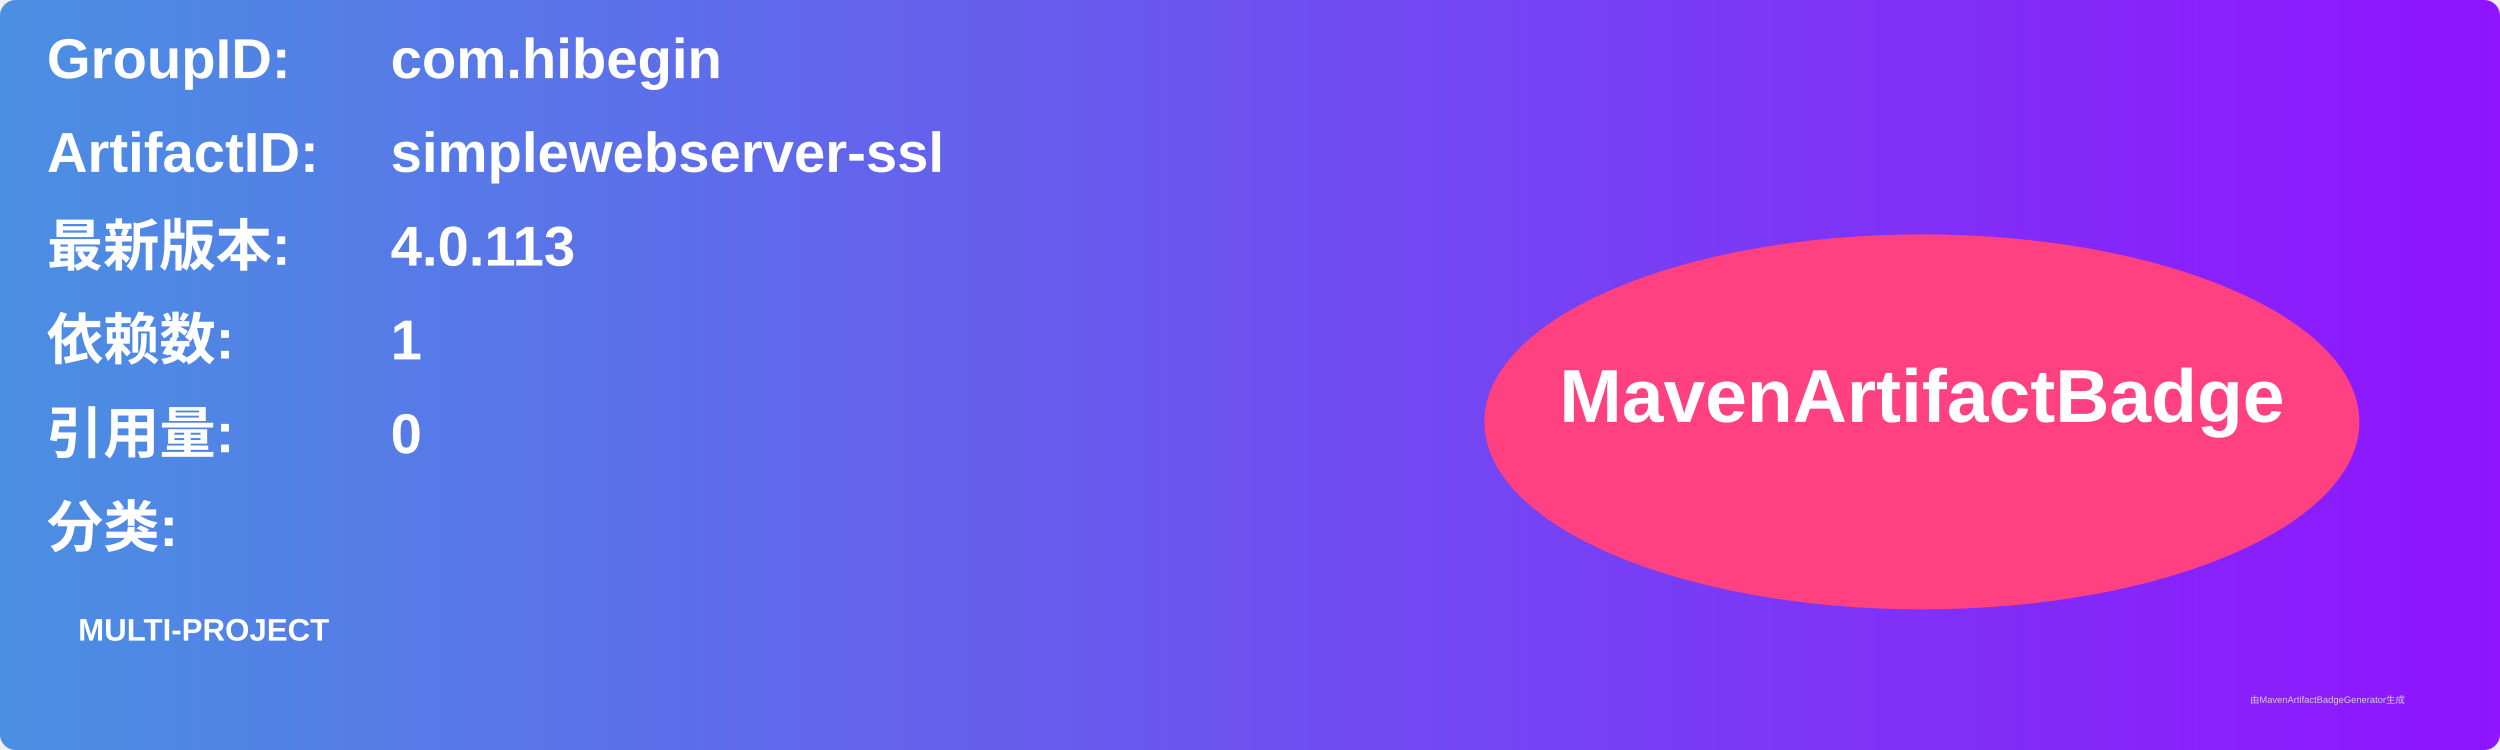
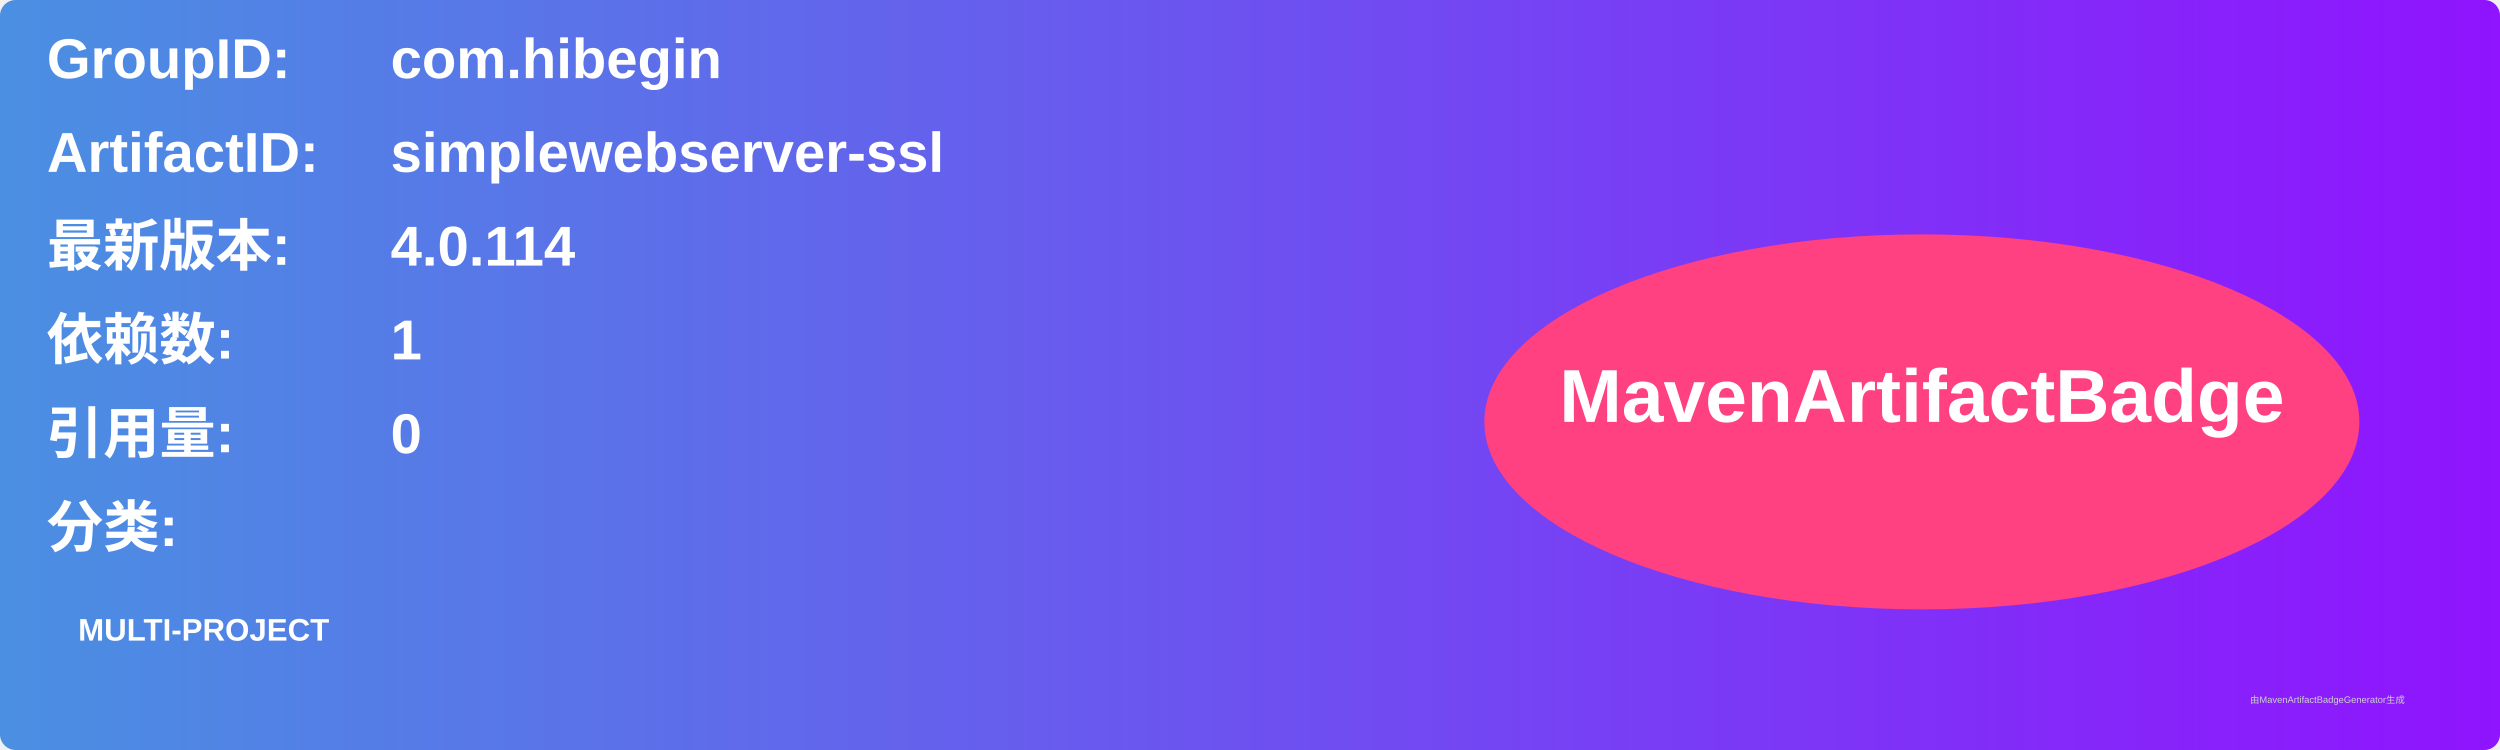
<svg xmlns="http://www.w3.org/2000/svg" width="800" height="240" viewBox="0 0 800 240">
  <linearGradient id="grad" x1="0%" y1="0%" x2="100%" y2="0%">
    <stop offset="0%" stop-color="#4a90e2" />
    <stop offset="100%" stop-color="#9013fe" />
  </linearGradient>
  <rect width="100%" height="100%" rx="5" ry="5" fill="url(#grad)" />
  <g transform="translate(15, 15)">
    <text x="0" y="10" font-family="Arial" font-size="18" fill="white" font-weight="bold" width="260">GroupID:</text>
    <text x="110" y="10" font-family="Arial" font-size="18" fill="white" font-weight="bold" width="460">com.hibegin</text>
    <text x="0" y="40" font-family="Arial" font-size="18" fill="white" font-weight="bold" width="260">ArtifactID:</text>
    <text x="110" y="40" font-family="Arial" font-size="18" fill="white" font-weight="bold" width="460">simplewebserver-ssl</text>
    <text x="0" y="70" font-family="Arial" font-size="18" fill="white" font-weight="bold">最新版本:</text>
    <text x="110" y="70" font-family="Arial" font-size="18" fill="white" font-weight="bold">
-       <tspan font-weight="bold">4.0.113</tspan>
+       <tspan font-weight="bold">4.0.114</tspan>
    </text>
    <text x="0" y="100" font-family="Arial" font-size="18" fill="white" font-weight="bold">依赖数: </text>
    <text x="110" y="100" font-family="Arial" font-size="18" fill="white">
      <tspan font-weight="bold">1</tspan>
    </text>
    <text x="0" y="130" font-family="Arial" font-size="18" fill="white" font-weight="bold">引用量: </text>
    <text x="110" y="130" font-family="Arial" font-size="18" fill="white">
      <tspan font-weight="bold">0</tspan>
    </text>
    <text x="0" y="160" font-family="Arial" font-size="18" fill="white" font-weight="bold">分类:</text>
    <text x="10" y="190" font-family="Arial" font-size="10" fill="white">
      <tspan font-weight="bold">MULTI-PROJECT</tspan>
    </text>
    <ellipse cx="600" cy="120" rx="140" ry="60" fill="#ff4081" />
    <text x="600" y="120" text-anchor="middle" font-family="Arial" font-size="24" fill="white" font-weight="bold">MavenArtifactBadge</text>
  </g>
  <text x="720" y="225" font-family="Arial" font-size="3" fill="#d0d0d0">由MavenArtifactBadgeGenerator生成</text>
</svg>
